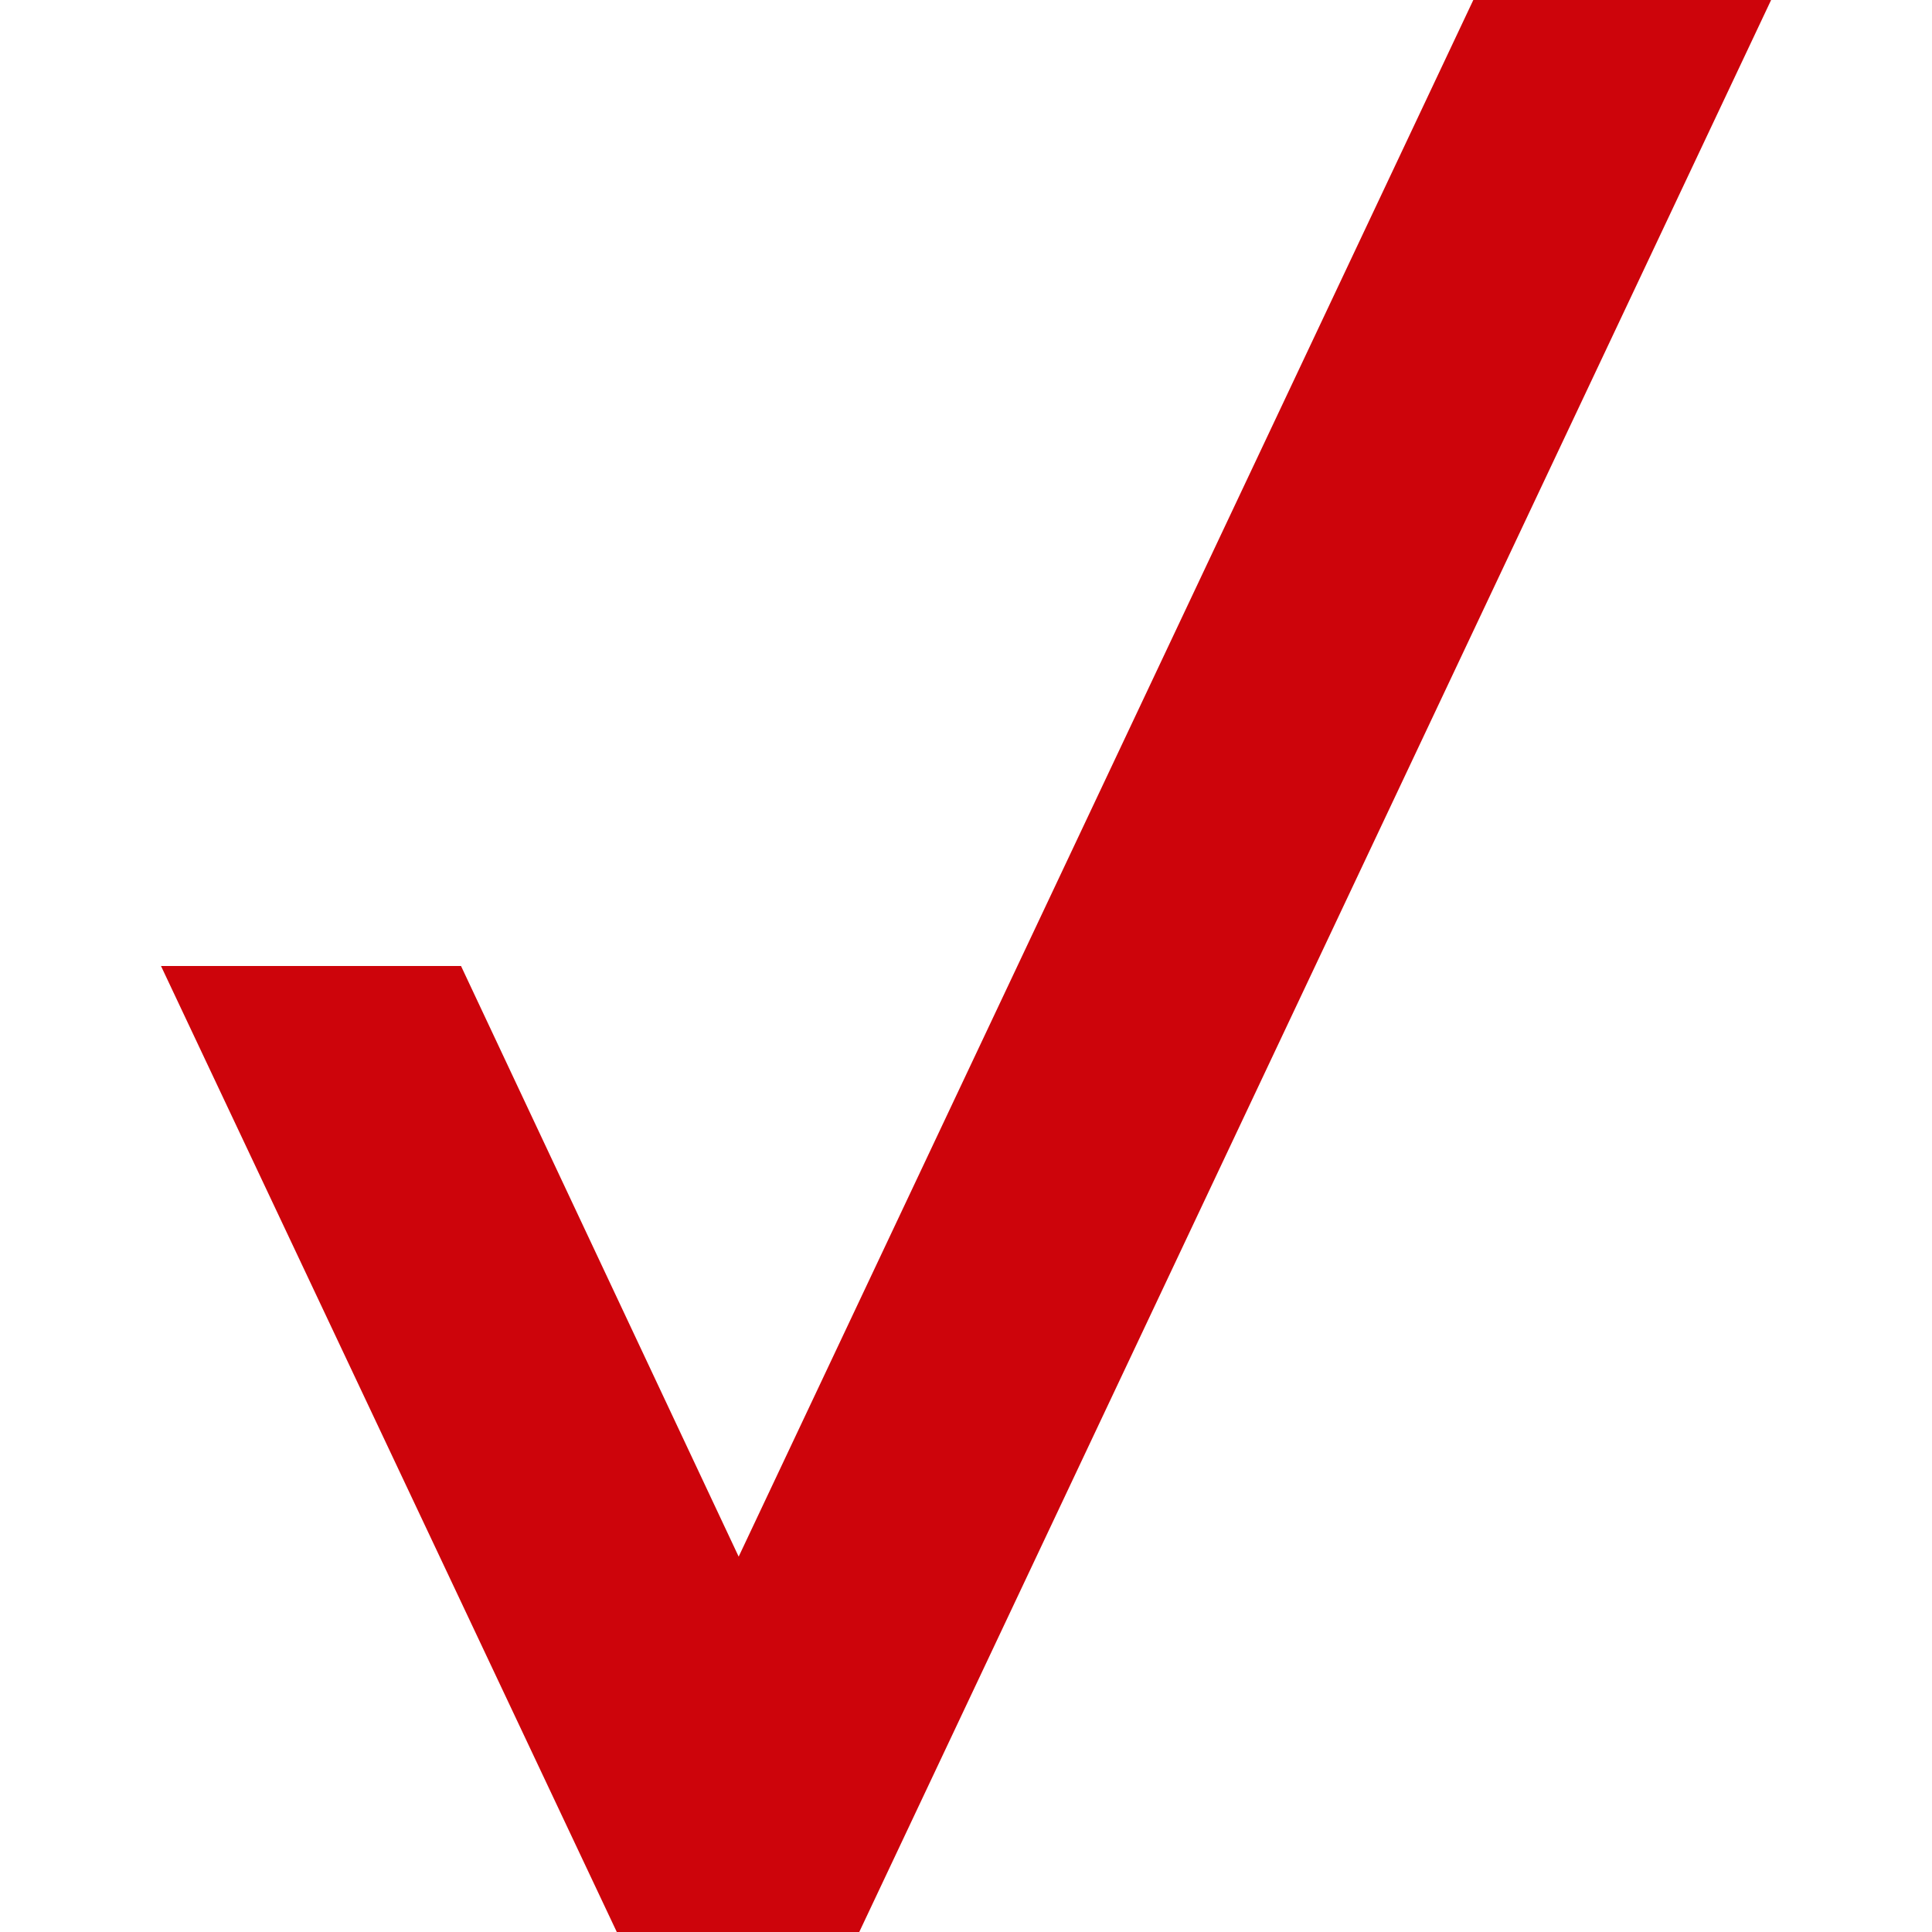
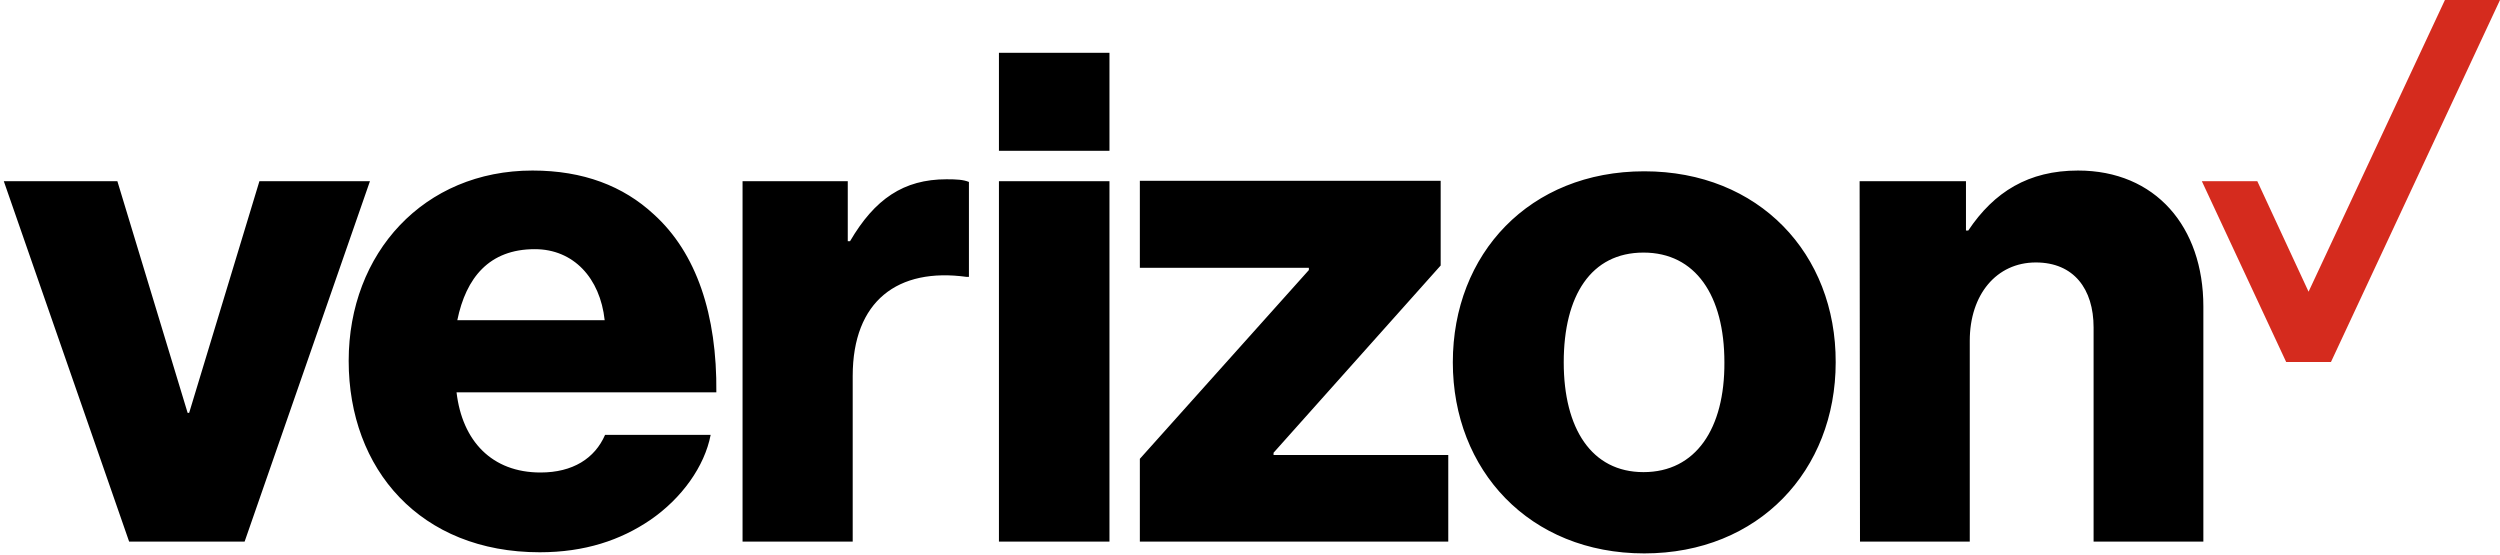
- <svg xmlns="http://www.w3.org/2000/svg" fill="#CD040B" width="80" height="80" role="img" viewBox="0 0 24 24">
-   <path d="M18.302 0H22v.003L10.674 24H7.662L2 12h3.727l3.449 7.337z" />
+ <svg xmlns="http://www.w3.org/2000/svg" version="1.1" x="0px" y="0px" viewBox="0 0 658.2 146" style="enable-background:new 0 0 658.2 146;" xml:space="preserve">
+   <g>
+     <polygon fill="#D52B1E" points="643.7,0 607.8,76.8 594.3,47.7 579.7,47.7 601.9,95.3 613.7,95.3 658.2,0  " />
+     <path d="M489.7,142.6h28.9V89.7c0-12.1,7-20.6,17.4-20.6c10,0,15.2,7,15.2,17.1v56.4h28.9V80.7c0-21-12.6-35.8-33-35.8 c-13,0-22.1,5.6-28.9,15.8h-0.6v-13h-28L489.7,142.6L489.7,142.6z M432.9,45.1c-30.2,0-50.4,21.7-50.4,50.3 c0,28.4,20.2,50.3,50.4,50.3s50.4-21.9,50.4-50.3C483.4,66.8,463.1,45.1,432.9,45.1z M432.7,124.3c-13.7,0-21-11.5-21-28.9 c0-17.6,7.2-28.9,21-28.9c13.7,0,21.3,11.3,21.3,28.9C454.1,112.8,446.5,124.3,432.7,124.3z M300.1,142.6h81.2v-22.8h-46v-0.6 l44-49.3V47.6h-79.2v22.9h44.5v0.6l-44.5,49.7L300.1,142.6L300.1,142.6z M263,142.6h29.1V47.7H263V142.6z M195.5,142.6h29V99 c0-19.8,11.9-28.6,30-26.1h0.6v-25c-1.5-0.6-3.2-0.7-5.9-0.7c-11.3,0-18.9,5.2-25.4,16.3h-0.6V47.7h-27.7V142.6z M142.3,124.4 c-12.8,0-20.6-8.3-22.1-21.1h68.4c0.2-20.4-5.2-36.7-16.5-46.9c-8-7.4-18.5-11.5-31.9-11.5c-28.6,0-48.4,21.7-48.4,50.1 c0,28.6,18.9,50.4,50.3,50.4c11.9,0,21.3-3.2,29.1-8.5c8.3-5.7,14.3-14.1,15.9-22.4h-27.8C156.6,120.7,150.8,124.4,142.3,124.4z M140.8,65.6c10.2,0,17.2,7.6,18.4,18.7h-38.8C122.7,73.1,128.8,65.6,140.8,65.6z M34,142.6h30.4l33-94.9H68.3l-18.5,61h-0.4 l-18.5-61H1L34,142.6z M263,13.9h29.1v25.8H263V13.9z" />
+   </g>
</svg>
